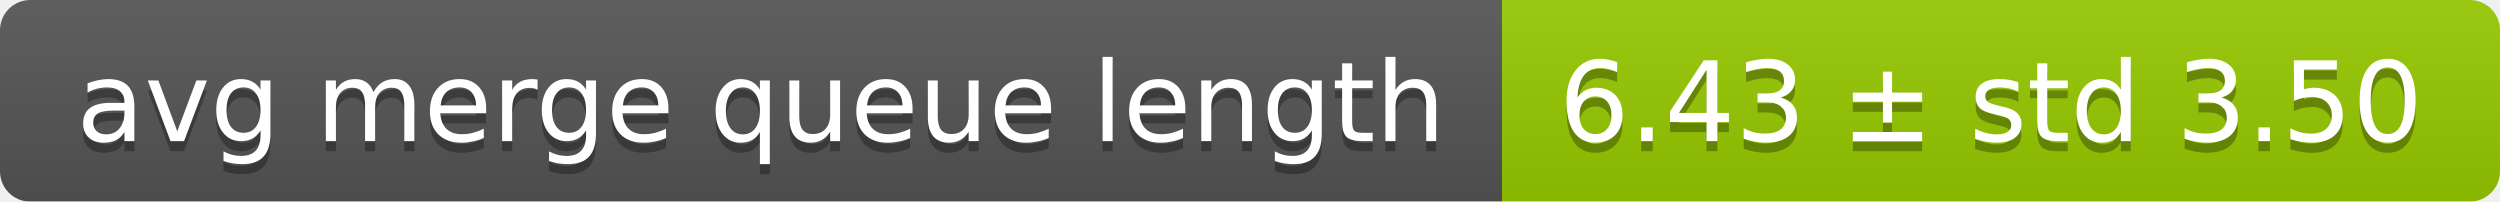
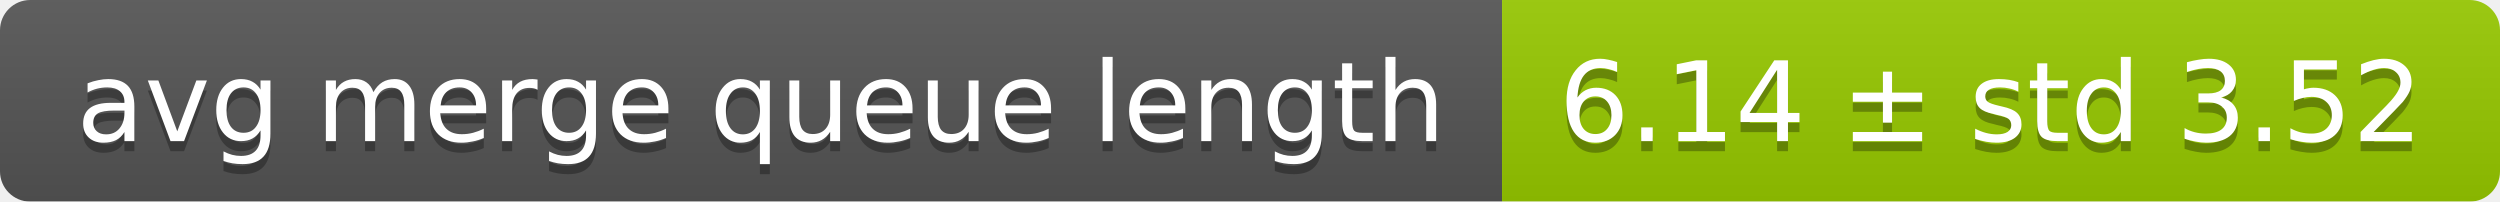
<svg xmlns="http://www.w3.org/2000/svg" width="248" height="20">
  <linearGradient id="smooth" x2="0" y2="100%">
    <stop offset="0" stop-color="#bbb" stop-opacity=".1" />
    <stop offset="1" stop-opacity=".1" />
  </linearGradient>
  <mask id="round">
    <rect width="248" height="20" rx="3" fill="#fff" />
  </mask>
  <g mask="url(#round)">
    <rect width="149" height="20" fill="#555" />
    <rect x="149" width="99" height="20" fill="#97ca00" />
    <rect width="248" height="20" fill="url(#smooth)" />
  </g>
  <g fill="#fff" text-anchor="middle" font-family="DejaVu Sans,Verdana,Geneva,sans-serif" font-size="11">
    <text x="75.5" y="15" fill="#010101" fill-opacity=".3">avg merge queue length</text>
    <text x="75.5" y="14">avg merge queue length</text>
-     <text x="197.5" y="15" fill="#010101" fill-opacity=".3">6.43 ± std 3.50</text>
-     <text x="197.5" y="14">6.43 ± std 3.50</text>
+     <text x="197.5" y="15" fill="#010101" fill-opacity=".3">6.14 ± std 3.52</text>
+     <text x="197.5" y="14">6.14 ± std 3.52</text>
  </g>
</svg>
